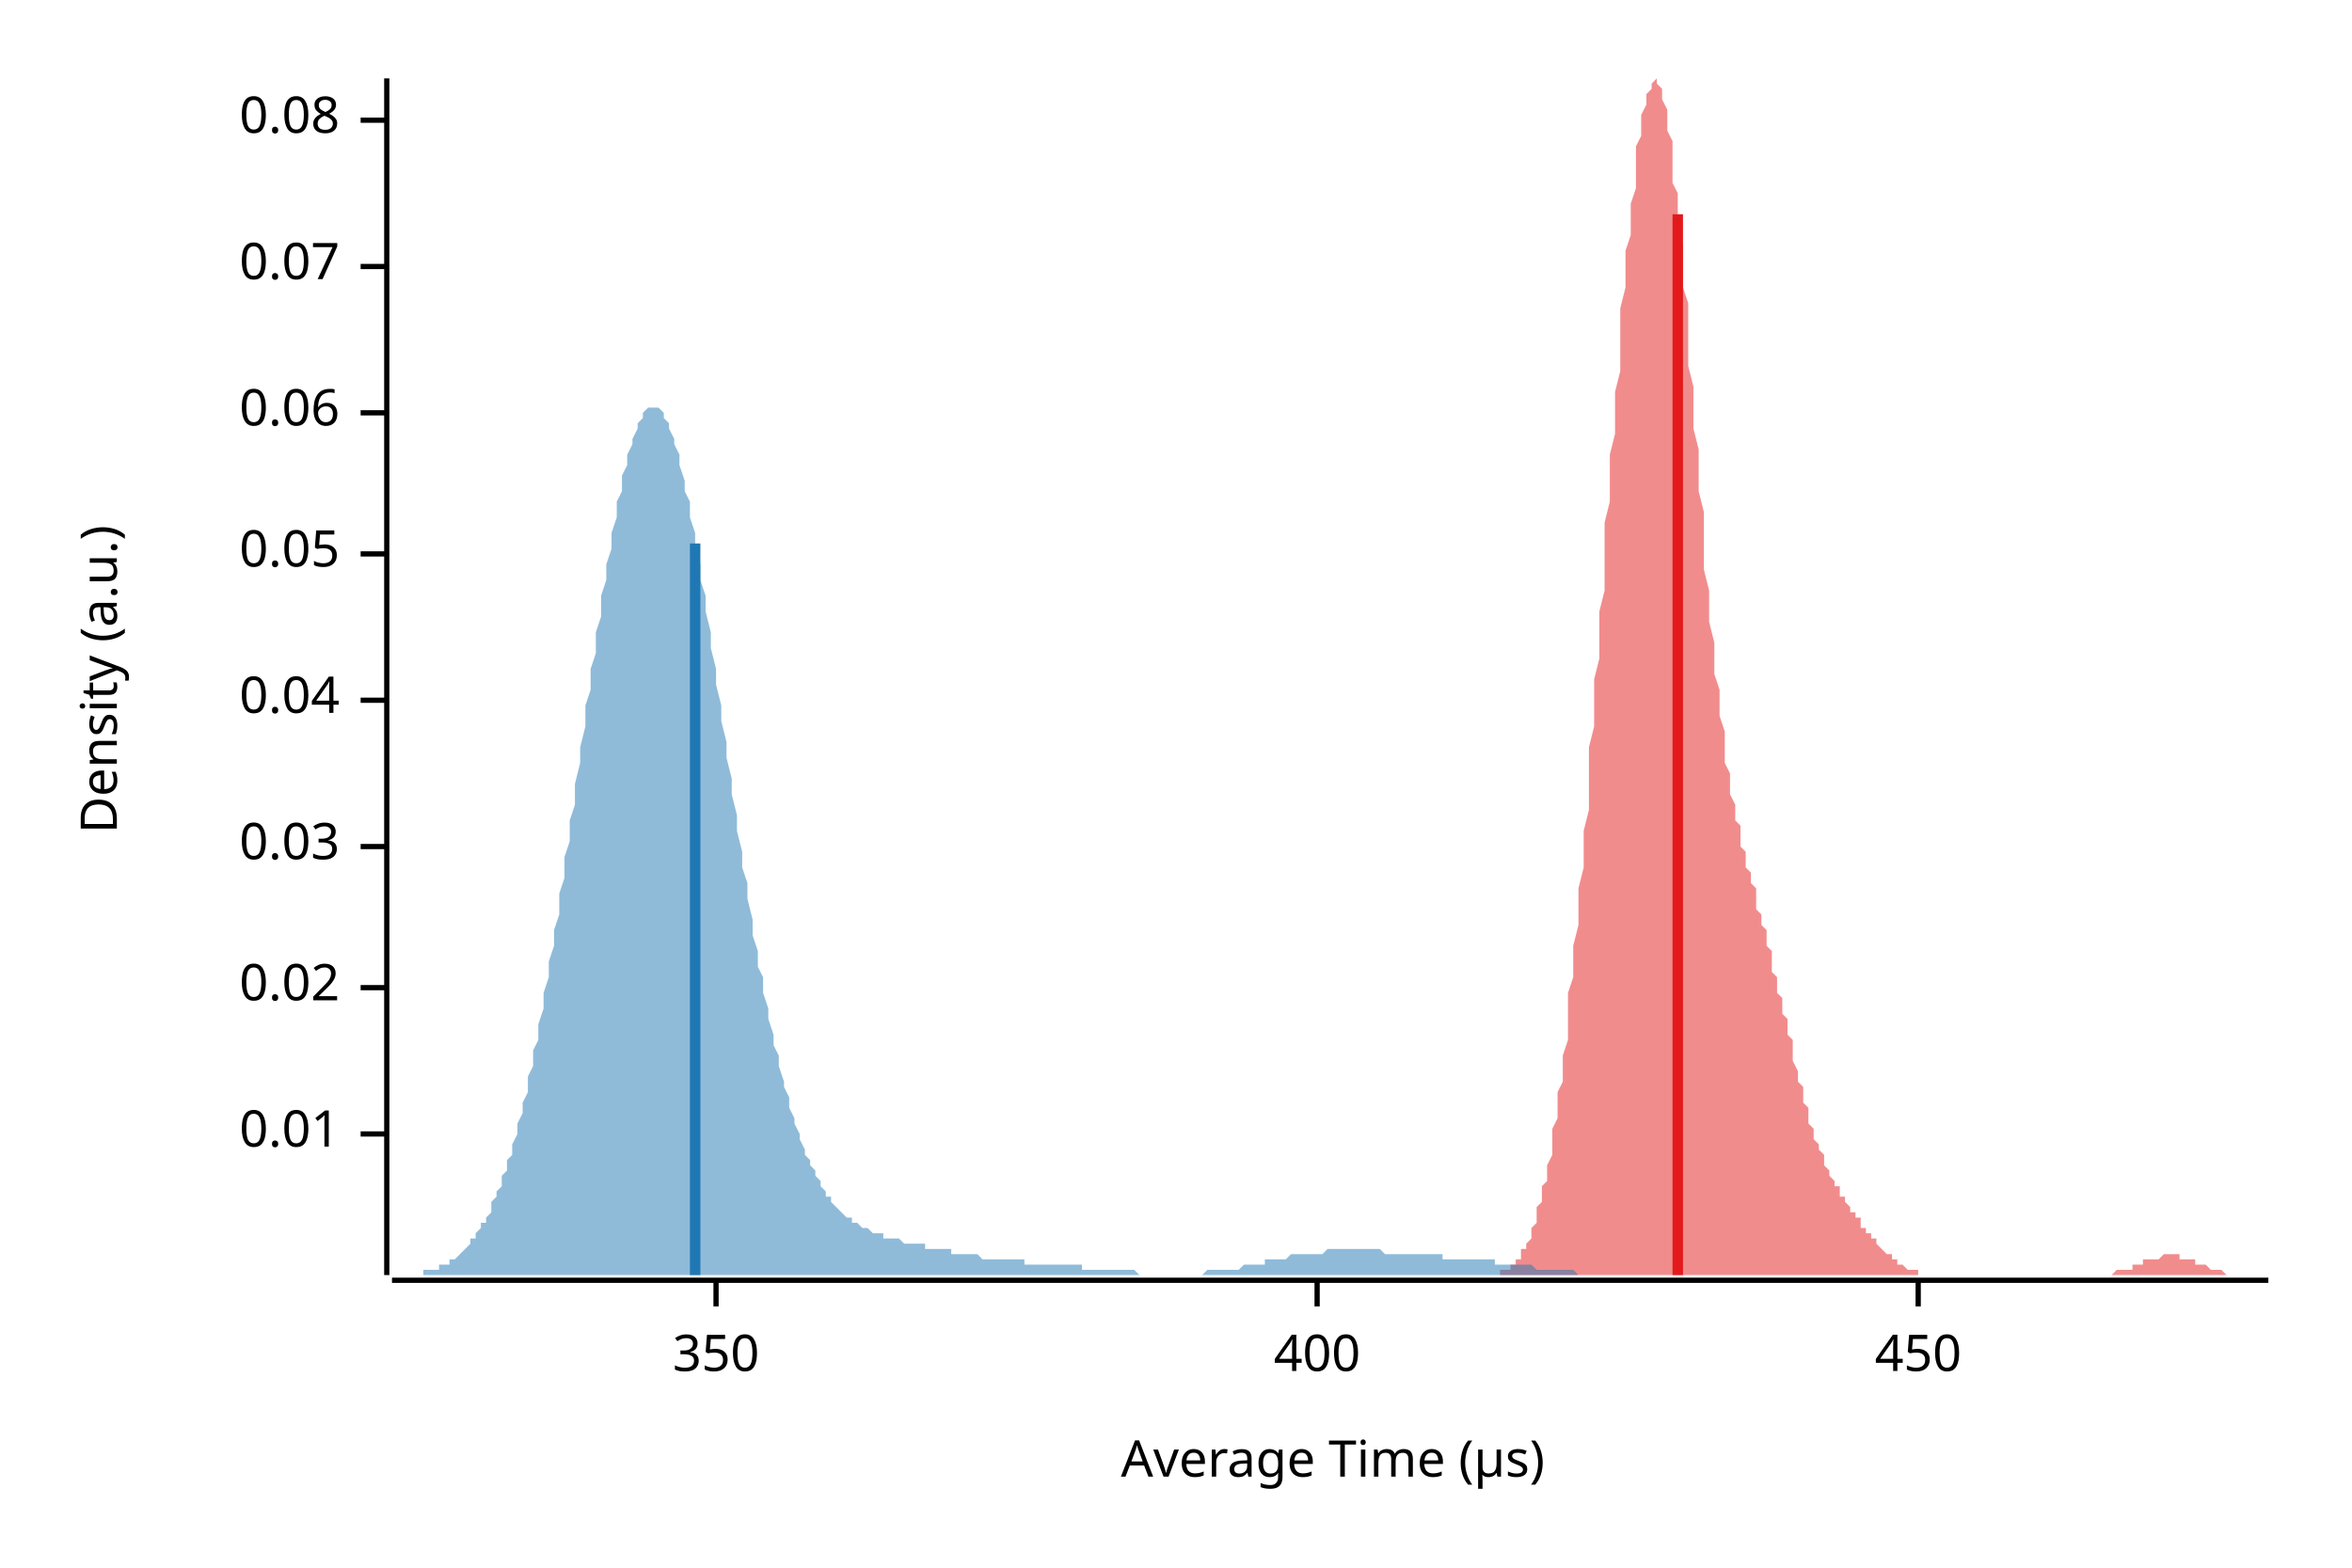
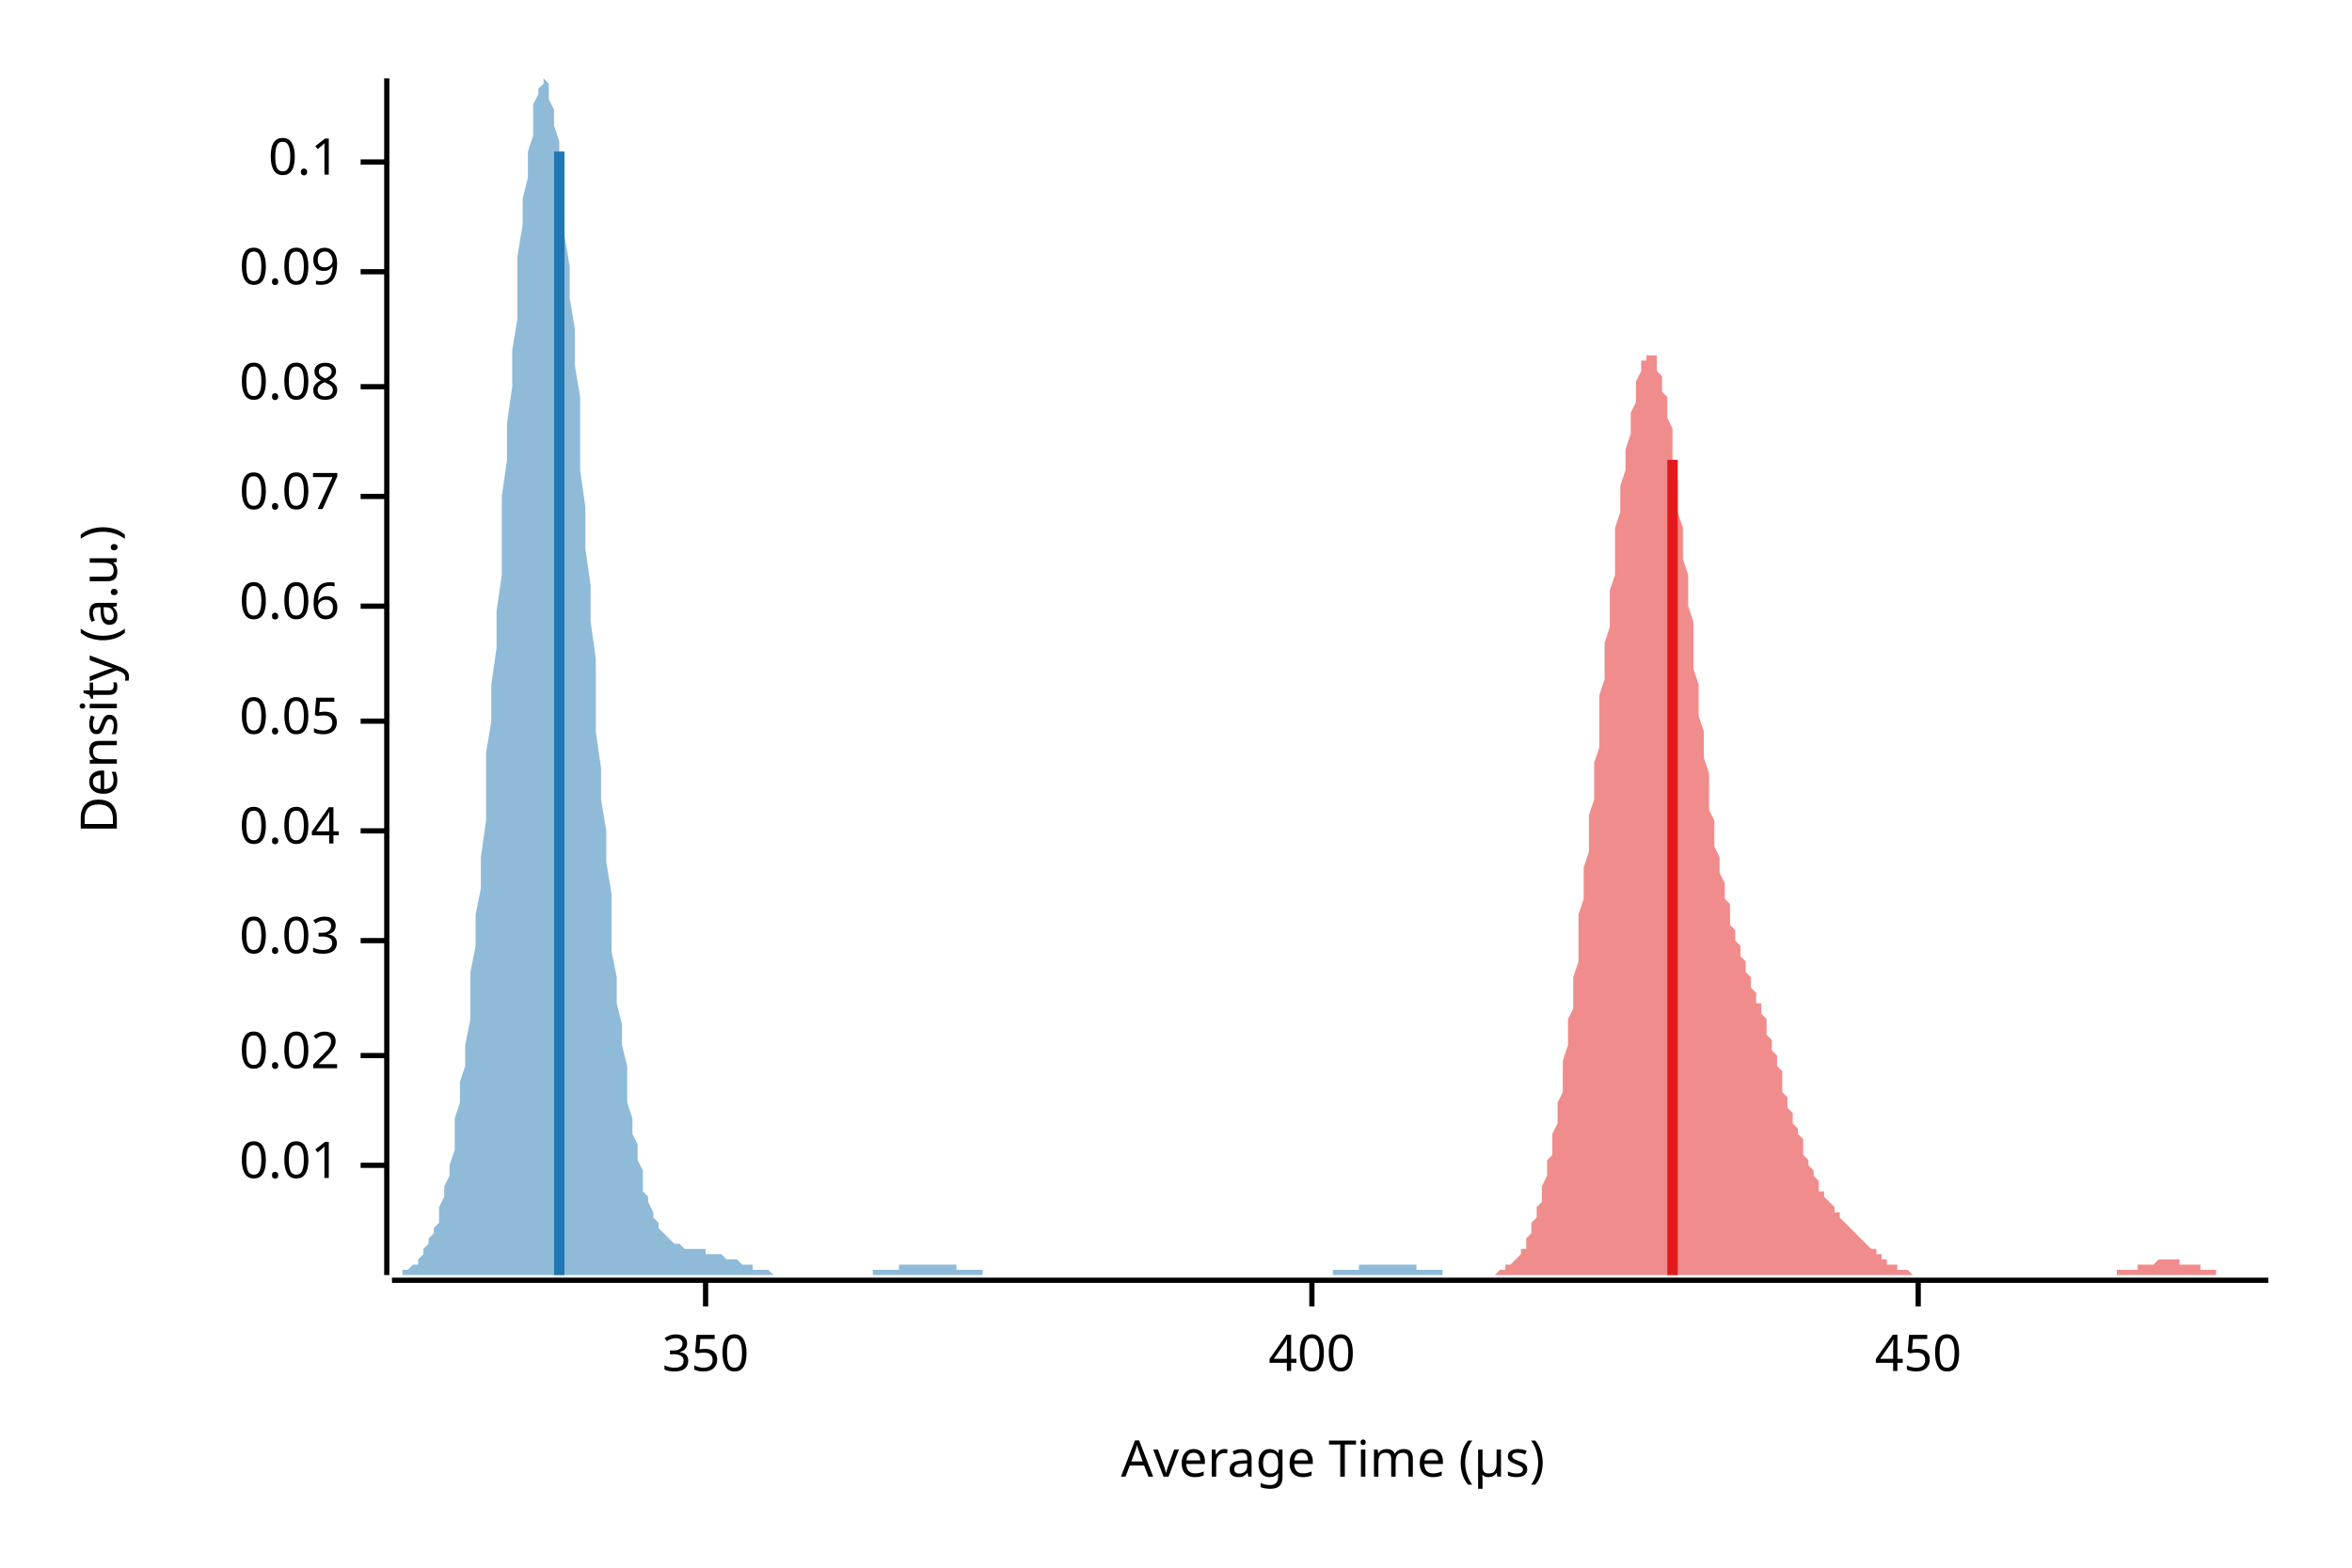
<svg xmlns="http://www.w3.org/2000/svg" width="450" height="300" viewBox="0 0 450 300">
  <text x="15" y="130" dy="0.76em" text-anchor="middle" font-family="sans-serif" font-size="9.677" opacity="1" fill="#000000" transform="rotate(270, 15, 130)">
Density (a.u.)
</text>
  <text x="255" y="285" dy="-0.5ex" text-anchor="middle" font-family="sans-serif" font-size="9.677" opacity="1" fill="#000000">
Average Time (µs)
</text>
  <polyline fill="none" opacity="1" stroke="#000000" stroke-width="1" points="74,15 74,244 " />
-   <text x="65" y="217" dy="0.5ex" text-anchor="end" font-family="sans-serif" font-size="9.677" opacity="1" fill="#000000">
+   <text x="65" y="223" dy="0.5ex" text-anchor="end" font-family="sans-serif" font-size="9.677" opacity="1" fill="#000000">
0.01
</text>
-   <polyline fill="none" opacity="1" stroke="#000000" stroke-width="1" points="69,217 74,217 " />
-   <text x="65" y="189" dy="0.5ex" text-anchor="end" font-family="sans-serif" font-size="9.677" opacity="1" fill="#000000">
+   <polyline fill="none" opacity="1" stroke="#000000" stroke-width="1" points="69,223 74,223 " />
+   <text x="65" y="202" dy="0.5ex" text-anchor="end" font-family="sans-serif" font-size="9.677" opacity="1" fill="#000000">
0.02
</text>
-   <polyline fill="none" opacity="1" stroke="#000000" stroke-width="1" points="69,189 74,189 " />
-   <text x="65" y="162" dy="0.5ex" text-anchor="end" font-family="sans-serif" font-size="9.677" opacity="1" fill="#000000">
+   <polyline fill="none" opacity="1" stroke="#000000" stroke-width="1" points="69,202 74,202 " />
+   <text x="65" y="180" dy="0.5ex" text-anchor="end" font-family="sans-serif" font-size="9.677" opacity="1" fill="#000000">
0.03
</text>
-   <polyline fill="none" opacity="1" stroke="#000000" stroke-width="1" points="69,162 74,162 " />
-   <text x="65" y="134" dy="0.5ex" text-anchor="end" font-family="sans-serif" font-size="9.677" opacity="1" fill="#000000">
+   <polyline fill="none" opacity="1" stroke="#000000" stroke-width="1" points="69,180 74,180 " />
+   <text x="65" y="159" dy="0.5ex" text-anchor="end" font-family="sans-serif" font-size="9.677" opacity="1" fill="#000000">
0.04
</text>
-   <polyline fill="none" opacity="1" stroke="#000000" stroke-width="1" points="69,134 74,134 " />
-   <text x="65" y="106" dy="0.5ex" text-anchor="end" font-family="sans-serif" font-size="9.677" opacity="1" fill="#000000">
+   <polyline fill="none" opacity="1" stroke="#000000" stroke-width="1" points="69,159 74,159 " />
+   <text x="65" y="138" dy="0.5ex" text-anchor="end" font-family="sans-serif" font-size="9.677" opacity="1" fill="#000000">
0.05
</text>
-   <polyline fill="none" opacity="1" stroke="#000000" stroke-width="1" points="69,106 74,106 " />
-   <text x="65" y="79" dy="0.5ex" text-anchor="end" font-family="sans-serif" font-size="9.677" opacity="1" fill="#000000">
+   <polyline fill="none" opacity="1" stroke="#000000" stroke-width="1" points="69,138 74,138 " />
+   <text x="65" y="116" dy="0.5ex" text-anchor="end" font-family="sans-serif" font-size="9.677" opacity="1" fill="#000000">
0.06
</text>
-   <polyline fill="none" opacity="1" stroke="#000000" stroke-width="1" points="69,79 74,79 " />
-   <text x="65" y="51" dy="0.5ex" text-anchor="end" font-family="sans-serif" font-size="9.677" opacity="1" fill="#000000">
+   <polyline fill="none" opacity="1" stroke="#000000" stroke-width="1" points="69,116 74,116 " />
+   <text x="65" y="95" dy="0.5ex" text-anchor="end" font-family="sans-serif" font-size="9.677" opacity="1" fill="#000000">
0.07
</text>
-   <polyline fill="none" opacity="1" stroke="#000000" stroke-width="1" points="69,51 74,51 " />
-   <text x="65" y="23" dy="0.5ex" text-anchor="end" font-family="sans-serif" font-size="9.677" opacity="1" fill="#000000">
+   <polyline fill="none" opacity="1" stroke="#000000" stroke-width="1" points="69,95 74,95 " />
+   <text x="65" y="74" dy="0.5ex" text-anchor="end" font-family="sans-serif" font-size="9.677" opacity="1" fill="#000000">
0.08
</text>
-   <polyline fill="none" opacity="1" stroke="#000000" stroke-width="1" points="69,23 74,23 " />
+   <polyline fill="none" opacity="1" stroke="#000000" stroke-width="1" points="69,74 74,74 " />
+   <text x="65" y="52" dy="0.5ex" text-anchor="end" font-family="sans-serif" font-size="9.677" opacity="1" fill="#000000">
+ 0.09
+ </text>
+   <polyline fill="none" opacity="1" stroke="#000000" stroke-width="1" points="69,52 74,52 " />
+   <text x="65" y="31" dy="0.5ex" text-anchor="end" font-family="sans-serif" font-size="9.677" opacity="1" fill="#000000">
+ 0.1
+ </text>
+   <polyline fill="none" opacity="1" stroke="#000000" stroke-width="1" points="69,31 74,31 " />
  <polyline fill="none" opacity="1" stroke="#000000" stroke-width="1" points="75,245 434,245 " />
-   <text x="137" y="255" dy="0.76em" text-anchor="middle" font-family="sans-serif" font-size="9.677" opacity="1" fill="#000000">
+   <text x="135" y="255" dy="0.76em" text-anchor="middle" font-family="sans-serif" font-size="9.677" opacity="1" fill="#000000">
350
</text>
-   <polyline fill="none" opacity="1" stroke="#000000" stroke-width="1" points="137,245 137,250 " />
-   <text x="252" y="255" dy="0.76em" text-anchor="middle" font-family="sans-serif" font-size="9.677" opacity="1" fill="#000000">
+   <polyline fill="none" opacity="1" stroke="#000000" stroke-width="1" points="135,245 135,250 " />
+   <text x="251" y="255" dy="0.76em" text-anchor="middle" font-family="sans-serif" font-size="9.677" opacity="1" fill="#000000">
400
</text>
-   <polyline fill="none" opacity="1" stroke="#000000" stroke-width="1" points="252,245 252,250 " />
+   <polyline fill="none" opacity="1" stroke="#000000" stroke-width="1" points="251,245 251,250 " />
  <text x="367" y="255" dy="0.76em" text-anchor="middle" font-family="sans-serif" font-size="9.677" opacity="1" fill="#000000">
450
</text>
  <polyline fill="none" opacity="1" stroke="#000000" stroke-width="1" points="367,245 367,250 " />
-   <polygon opacity="0.5" fill="#E31A1C" points="283,244 283,244 283,244 284,244 284,244 284,244 284,244 285,244 285,244 285,244 286,244 286,244 286,244 287,244 287,244 287,243 287,243 288,243 288,243 288,243 289,243 289,242 289,242 290,242 290,241 290,241 291,241 291,240 291,240 291,239 292,239 292,238 292,238 293,237 293,236 293,235 294,234 294,233 294,232 294,231 295,230 295,229 295,227 296,226 296,225 296,223 297,221 297,219 297,218 297,216 298,214 298,211 298,209 299,207 299,204 299,202 300,199 300,196 300,193 300,190 301,187 301,184 301,181 302,177 302,174 302,170 303,166 303,163 303,159 304,155 304,151 304,147 304,143 305,139 305,135 305,130 306,126 306,122 306,117 307,113 307,109 307,104 307,100 308,96 308,91 308,87 309,83 309,79 309,75 310,71 310,67 310,63 310,59 311,55 311,52 311,48 312,45 312,42 312,39 313,36 313,33 313,30 313,28 314,26 314,24 314,22 315,20 315,19 315,18 316,17 316,16 316,16 317,15 317,16 317,16 317,16 318,17 318,18 318,19 319,21 319,23 319,25 320,27 320,29 320,32 320,35 321,37 321,41 321,44 322,47 322,51 322,55 323,58 323,62 323,66 323,70 324,74 324,78 324,82 325,86 325,90 325,94 326,98 326,102 326,105 326,109 327,113 327,116 327,119 328,123 328,126 328,129 329,132 329,134 329,137 330,140 330,142 330,144 330,146 331,148 331,150 331,152 332,154 332,155 332,157 333,158 333,160 333,161 333,162 334,163 334,165 334,166 335,167 335,168 335,169 336,170 336,171 336,172 336,174 337,175 337,176 337,177 338,178 338,179 338,181 339,182 339,183 339,184 339,186 340,187 340,188 340,190 341,191 341,192 341,194 342,195 342,197 342,198 343,199 343,201 343,202 343,203 344,205 344,206 344,207 345,208 345,209 345,211 346,212 346,213 346,214 346,215 347,216 347,217 347,218 348,219 348,219 348,220 349,221 349,222 349,222 349,223 350,224 350,225 350,225 351,226 351,226 351,227 352,227 352,228 352,228 352,229 353,229 353,230 353,230 354,231 354,231 354,232 355,232 355,233 355,233 356,233 356,234 356,234 356,235 357,235 357,235 357,236 358,236 358,237 358,237 359,237 359,238 359,238 359,238 360,239 360,239 360,239 361,240 361,240 361,240 362,240 362,241 362,241 362,241 363,241 363,242 363,242 364,242 364,242 364,242 365,243 365,243 365,243 365,243 366,243 366,243 366,243 367,243 367,244 367,244 368,244 368,244 368,244 369,244 369,244 369,244 369,244 370,244 370,244 370,244 371,244 371,244 371,244 372,244 372,244 372,244 372,244 373,244 373,244 373,244 374,244 374,244 374,244 375,244 375,244 375,244 375,244 376,244 376,244 376,244 377,244 377,244 377,244 378,244 378,244 378,244 378,244 379,244 379,244 379,244 380,244 380,244 380,244 381,244 381,244 381,244 382,244 382,244 382,244 382,244 383,244 383,244 383,244 384,244 384,244 384,244 385,244 385,244 385,244 385,244 386,244 386,244 386,244 387,244 387,244 387,244 388,244 388,244 388,244 388,244 389,244 389,244 389,244 390,244 390,244 390,244 391,244 391,244 391,244 391,244 392,244 392,244 392,244 393,244 393,244 393,244 394,244 394,244 394,244 395,244 395,244 395,244 395,244 396,244 396,244 396,244 397,244 397,244 397,244 398,244 398,244 398,244 398,244 399,244 399,244 399,244 400,244 400,244 400,244 401,244 401,244 401,244 401,244 402,244 402,244 402,244 403,244 403,244 403,244 404,244 404,244 404,244 404,244 405,243 405,243 405,243 406,243 406,243 406,243 407,243 407,243 407,243 408,243 408,242 408,242 408,242 409,242 409,242 409,242 410,242 410,242 410,241 411,241 411,241 411,241 411,241 412,241 412,241 412,241 413,241 413,241 413,241 414,240 414,240 414,240 414,240 415,240 415,240 415,240 416,240 416,240 416,240 417,240 417,241 417,241 417,241 418,241 418,241 418,241 419,241 419,241 419,241 420,241 420,241 420,242 421,242 421,242 421,242 421,242 422,242 422,242 422,242 423,243 423,243 423,243 424,243 424,243 424,243 424,243 425,243 425,243 425,243 426,244 426,244 426,244 427,244 427,244 427,244 427,244 428,244 428,244 428,244 429,244 429,244 429,244 430,244 430,244 430,244 430,244 431,244 431,244 431,244 432,244 432,244 432,244 433,244 433,244 433,244 434,244 434,244 283,244 " />
-   <polygon opacity="0.5" fill="#1F78B4" points="75,244 75,244 75,244 76,244 76,244 77,244 77,244 78,244 78,244 79,244 79,244 80,244 80,244 81,244 81,243 82,243 82,243 83,243 83,243 84,243 84,242 85,242 85,242 86,242 86,241 87,241 87,241 88,240 88,240 89,239 89,239 90,238 90,237 91,237 91,236 92,235 92,234 93,234 93,233 94,232 94,230 95,229 95,228 96,227 96,225 97,224 97,222 98,221 98,219 99,217 99,215 100,213 100,211 101,209 101,206 102,204 102,201 103,199 103,196 104,193 104,190 105,187 105,184 106,181 106,178 107,175 107,171 108,168 108,164 109,161 109,157 110,154 110,150 111,146 111,143 112,139 112,135 113,132 113,128 114,125 114,121 115,118 115,114 116,111 116,108 117,105 117,102 118,99 118,96 119,94 119,91 120,89 120,87 121,85 121,84 122,82 122,81 123,80 123,79 124,78 124,78 125,78 125,78 126,78 126,78 127,79 127,80 128,81 128,82 129,84 129,85 130,87 130,89 131,92 131,94 132,96 132,99 133,102 133,105 134,108 134,111 135,114 135,117 136,121 136,124 137,128 137,131 138,135 138,138 139,142 139,145 140,149 140,152 141,156 141,159 142,163 142,166 143,169 143,172 144,176 144,179 145,182 145,185 146,187 146,190 147,193 147,195 148,198 148,200 149,202 149,204 150,207 150,208 151,210 151,212 152,214 152,215 153,217 153,218 154,220 154,221 155,222 155,223 156,224 156,225 157,226 157,227 158,228 158,229 159,229 159,230 160,231 160,231 161,232 161,232 162,233 162,233 163,233 163,234 164,234 164,234 165,235 165,235 166,235 166,235 167,236 167,236 168,236 168,236 169,236 169,237 170,237 170,237 171,237 171,237 172,237 172,237 173,238 173,238 174,238 174,238 175,238 175,238 176,238 176,238 177,238 177,239 178,239 178,239 179,239 179,239 180,239 180,239 181,239 181,239 182,239 182,240 183,240 183,240 184,240 184,240 185,240 185,240 186,240 186,240 187,240 187,240 188,241 188,241 189,241 189,241 190,241 190,241 191,241 191,241 192,241 192,241 193,241 193,241 194,241 194,241 195,241 195,241 196,241 196,242 197,242 197,242 198,242 198,242 199,242 199,242 200,242 200,242 201,242 201,242 202,242 202,242 203,242 203,242 204,242 204,242 205,242 205,242 206,242 206,242 207,242 207,243 208,243 208,243 209,243 209,243 210,243 210,243 211,243 211,243 212,243 212,243 213,243 213,243 214,243 214,243 215,243 215,243 216,243 216,243 217,243 217,243 218,244 218,244 219,244 219,244 220,244 220,244 221,244 221,244 222,244 222,244 223,244 223,244 224,244 224,244 225,244 225,244 226,244 226,244 227,244 227,244 228,244 228,244 229,244 229,244 230,244 230,244 231,243 231,243 232,243 232,243 233,243 233,243 234,243 234,243 235,243 235,243 236,243 236,243 237,243 237,243 238,242 238,242 239,242 239,242 240,242 240,242 241,242 241,242 242,242 242,241 243,241 243,241 244,241 244,241 245,241 245,241 246,241 246,241 247,240 247,240 248,240 248,240 249,240 249,240 250,240 250,240 251,240 251,240 252,240 252,240 253,240 253,240 254,239 254,239 255,239 255,239 256,239 256,239 257,239 257,239 258,239 258,239 259,239 259,239 260,239 260,239 261,239 261,239 262,239 262,239 263,239 263,239 264,239 264,239 265,240 265,240 266,240 266,240 267,240 267,240 268,240 268,240 269,240 269,240 270,240 270,240 271,240 271,240 272,240 272,240 273,240 273,240 274,240 274,240 275,240 275,240 276,240 276,241 277,241 277,241 278,241 278,241 279,241 279,241 280,241 280,241 281,241 281,241 282,241 282,241 283,241 283,241 284,241 284,241 285,241 285,241 286,241 286,242 287,242 287,242 288,242 288,242 289,242 289,242 290,242 290,242 291,242 291,242 292,242 292,242 293,242 293,242 294,243 294,243 295,243 295,243 296,243 296,243 297,243 297,243 298,243 298,243 299,243 299,243 300,243 300,243 301,243 301,243 302,244 302,244 303,244 303,244 304,244 304,244 305,244 305,244 306,244 306,244 307,244 307,244 308,244 308,244 309,244 309,244 310,244 310,244 311,244 311,244 312,244 312,244 313,244 313,244 314,244 314,244 315,244 315,244 316,244 316,244 317,244 317,244 318,244 318,244 319,244 319,244 320,244 320,244 321,244 321,244 322,244 322,244 323,244 323,244 324,244 324,244 75,244 " />
-   <polyline fill="none" opacity="1" stroke="#E31A1C" stroke-width="2" points="321,244 321,41 " />
-   <polyline fill="none" opacity="1" stroke="#1F78B4" stroke-width="2" points="133,244 133,104 " />
+   <polygon opacity="0.5" fill="#E31A1C" points="281,244 282,244 282,244 282,244 283,244 283,244 283,244 284,244 284,244 284,244 285,244 285,244 285,244 285,244 286,244 286,244 286,244 287,243 287,243 287,243 288,243 288,243 288,243 288,242 289,242 289,242 289,242 290,241 290,241 290,241 291,240 291,240 291,239 292,239 292,238 292,237 292,237 293,236 293,235 293,234 294,233 294,232 294,231 295,230 295,229 295,228 295,227 296,225 296,224 296,222 297,221 297,219 297,217 298,215 298,213 298,211 299,209 299,207 299,205 299,203 300,200 300,198 300,195 301,193 301,190 301,187 302,184 302,181 302,178 302,175 303,172 303,169 303,166 304,163 304,160 304,156 305,153 305,150 305,146 306,143 306,140 306,136 306,133 307,130 307,126 307,123 308,120 308,117 308,113 309,110 309,107 309,104 309,101 310,98 310,96 310,93 311,90 311,88 311,86 312,83 312,81 312,79 313,77 313,76 313,74 313,73 314,71 314,70 314,69 315,69 315,68 315,68 316,68 316,68 316,68 317,68 317,69 317,70 317,71 318,72 318,73 318,75 319,76 319,78 319,80 320,82 320,85 320,87 320,90 321,92 321,95 321,98 322,101 322,104 322,107 323,110 323,113 323,116 324,119 324,122 324,125 324,128 325,131 325,134 325,137 326,140 326,143 326,145 327,148 327,150 327,153 327,155 328,157 328,160 328,162 329,164 329,165 329,167 330,169 330,170 330,172 331,173 331,174 331,176 331,177 332,178 332,179 332,180 333,181 333,182 333,183 334,184 334,185 334,185 334,186 335,187 335,188 335,189 336,190 336,191 336,192 337,192 337,193 337,194 338,195 338,196 338,197 338,198 339,199 339,200 339,201 340,202 340,203 340,204 341,205 341,206 341,208 341,209 342,210 342,211 342,212 343,213 343,214 343,215 344,216 344,217 344,217 345,218 345,219 345,220 345,221 346,222 346,222 346,223 347,224 347,224 347,225 348,226 348,226 348,227 348,228 349,228 349,229 349,229 350,230 350,230 350,230 351,231 351,231 351,232 352,232 352,232 352,233 352,233 353,234 353,234 353,234 354,235 354,235 354,235 355,236 355,236 355,236 356,237 356,237 356,237 356,237 357,238 357,238 357,238 358,239 358,239 358,239 359,239 359,240 359,240 359,240 360,240 360,241 360,241 361,241 361,241 361,242 362,242 362,242 362,242 363,242 363,242 363,243 363,243 364,243 364,243 364,243 365,243 365,243 365,243 366,244 366,244 366,244 366,244 367,244 367,244 367,244 368,244 368,244 368,244 369,244 369,244 369,244 370,244 370,244 370,244 370,244 371,244 371,244 371,244 372,244 372,244 372,244 373,244 373,244 373,244 373,244 374,244 374,244 374,244 375,244 375,244 375,244 376,244 376,244 376,244 377,244 377,244 377,244 377,244 378,244 378,244 378,244 379,244 379,244 379,244 380,244 380,244 380,244 380,244 381,244 381,244 381,244 382,244 382,244 382,244 383,244 383,244 383,244 384,244 384,244 384,244 384,244 385,244 385,244 385,244 386,244 386,244 386,244 387,244 387,244 387,244 387,244 388,244 388,244 388,244 389,244 389,244 389,244 390,244 390,244 390,244 391,244 391,244 391,244 391,244 392,244 392,244 392,244 393,244 393,244 393,244 394,244 394,244 394,244 395,244 395,244 395,244 395,244 396,244 396,244 396,244 397,244 397,244 397,244 398,244 398,244 398,244 398,244 399,244 399,244 399,244 400,244 400,244 400,244 401,244 401,244 401,244 402,244 402,244 402,244 402,244 403,244 403,244 403,244 404,244 404,244 404,244 405,244 405,244 405,244 405,243 406,243 406,243 406,243 407,243 407,243 407,243 408,243 408,243 408,243 409,243 409,243 409,242 409,242 410,242 410,242 410,242 411,242 411,242 411,242 412,242 412,242 412,242 412,242 413,241 413,241 413,241 414,241 414,241 414,241 415,241 415,241 415,241 416,241 416,241 416,241 416,241 417,241 417,242 417,242 418,242 418,242 418,242 419,242 419,242 419,242 419,242 420,242 420,242 420,242 421,242 421,243 421,243 422,243 422,243 422,243 423,243 423,243 423,243 423,243 424,243 424,243 424,244 425,244 425,244 425,244 426,244 426,244 426,244 426,244 427,244 427,244 427,244 428,244 428,244 428,244 429,244 429,244 429,244 430,244 430,244 430,244 430,244 431,244 431,244 431,244 432,244 432,244 432,244 433,244 433,244 433,244 434,244 434,244 281,244 " />
+   <polygon opacity="0.5" fill="#1F78B4" points="75,244 75,244 75,244 76,244 76,244 77,244 77,243 78,243 78,243 78,243 79,242 79,242 80,242 80,241 81,240 81,240 81,239 82,238 82,237 83,236 83,235 84,234 84,232 84,231 85,229 85,227 86,225 86,223 87,220 87,217 87,214 88,211 88,207 89,204 89,200 90,195 90,191 90,186 91,181 91,175 92,170 92,164 93,157 93,151 93,144 94,138 94,131 95,124 95,117 96,110 96,102 96,95 97,88 97,81 98,74 98,67 99,61 99,55 99,49 100,43 100,38 101,34 101,29 102,26 102,23 102,20 103,18 103,17 104,16 104,15 105,16 105,17 105,19 106,21 106,24 107,27 107,31 108,35 108,40 108,45 109,51 109,57 110,63 110,70 111,76 111,83 111,90 112,97 112,105 113,112 113,119 114,126 114,133 114,140 115,147 115,153 116,159 116,165 117,171 117,177 117,182 118,187 118,192 119,196 119,200 120,204 120,208 120,211 121,214 121,217 122,219 122,222 123,224 123,226 123,228 124,229 124,230 125,232 125,233 126,234 126,235 126,235 127,236 127,236 128,237 128,237 129,238 129,238 129,238 130,238 130,238 131,239 131,239 132,239 132,239 132,239 133,239 133,239 134,239 134,239 135,239 135,239 135,240 136,240 136,240 137,240 137,240 138,240 138,240 138,240 139,241 139,241 140,241 140,241 141,241 141,241 141,241 142,242 142,242 143,242 143,242 144,242 144,242 144,243 145,243 145,243 146,243 146,243 147,243 147,243 147,243 148,244 148,244 149,244 149,244 150,244 150,244 150,244 151,244 151,244 152,244 152,244 153,244 153,244 154,244 154,244 154,244 155,244 155,244 156,244 156,244 157,244 157,244 157,244 158,244 158,244 159,244 159,244 160,244 160,244 160,244 161,244 161,244 162,244 162,244 163,244 163,244 163,244 164,244 164,244 165,244 165,244 166,244 166,244 166,244 167,244 167,243 168,243 168,243 169,243 169,243 169,243 170,243 170,243 171,243 171,243 172,243 172,243 172,242 173,242 173,242 174,242 174,242 175,242 175,242 175,242 176,242 176,242 177,242 177,242 178,242 178,242 178,242 179,242 179,242 180,242 180,242 181,242 181,242 181,242 182,242 182,242 183,242 183,243 184,243 184,243 184,243 185,243 185,243 186,243 186,243 187,243 187,243 187,243 188,243 188,244 189,244 189,244 190,244 190,244 190,244 191,244 191,244 192,244 192,244 193,244 193,244 193,244 194,244 194,244 195,244 195,244 196,244 196,244 196,244 197,244 197,244 198,244 198,244 199,244 199,244 199,244 200,244 200,244 201,244 201,244 202,244 202,244 202,244 203,244 203,244 204,244 204,244 205,244 205,244 205,244 206,244 206,244 207,244 207,244 208,244 208,244 208,244 209,244 209,244 210,244 210,244 211,244 211,244 211,244 212,244 212,244 213,244 213,244 214,244 214,244 214,244 215,244 215,244 216,244 216,244 217,244 217,244 217,244 218,244 218,244 219,244 219,244 220,244 220,244 220,244 221,244 221,244 222,244 222,244 223,244 223,244 223,244 224,244 224,244 225,244 225,244 226,244 226,244 226,244 227,244 227,244 228,244 228,244 229,244 229,244 230,244 230,244 230,244 231,244 231,244 232,244 232,244 233,244 233,244 233,244 234,244 234,244 235,244 235,244 236,244 236,244 236,244 237,244 237,244 238,244 238,244 239,244 239,244 239,244 240,244 240,244 241,244 241,244 242,244 242,244 242,244 243,244 243,244 244,244 244,244 245,244 245,244 245,244 246,244 246,244 247,244 247,244 248,244 248,244 248,244 249,244 249,244 250,244 250,244 251,244 251,244 251,244 252,244 252,244 253,244 253,244 254,244 254,244 254,244 255,244 255,243 256,243 256,243 257,243 257,243 257,243 258,243 258,243 259,243 259,243 260,243 260,243 260,242 261,242 261,242 262,242 262,242 263,242 263,242 263,242 264,242 264,242 265,242 265,242 266,242 266,242 266,242 267,242 267,242 268,242 268,242 269,242 269,242 269,242 270,242 270,242 271,242 271,243 272,243 272,243 272,243 273,243 273,243 274,243 274,243 275,243 275,243 275,243 276,243 276,244 277,244 277,244 278,244 278,244 278,244 279,244 279,244 280,244 280,244 281,244 281,244 281,244 282,244 282,244 283,244 283,244 284,244 284,244 284,244 285,244 285,244 286,244 286,244 287,244 287,244 287,244 288,244 288,244 289,244 289,244 75,244 " />
+   <polyline fill="none" opacity="1" stroke="#E31A1C" stroke-width="2" points="320,244 320,88 " />
+   <polyline fill="none" opacity="1" stroke="#1F78B4" stroke-width="2" points="107,244 107,29 " />
</svg>
